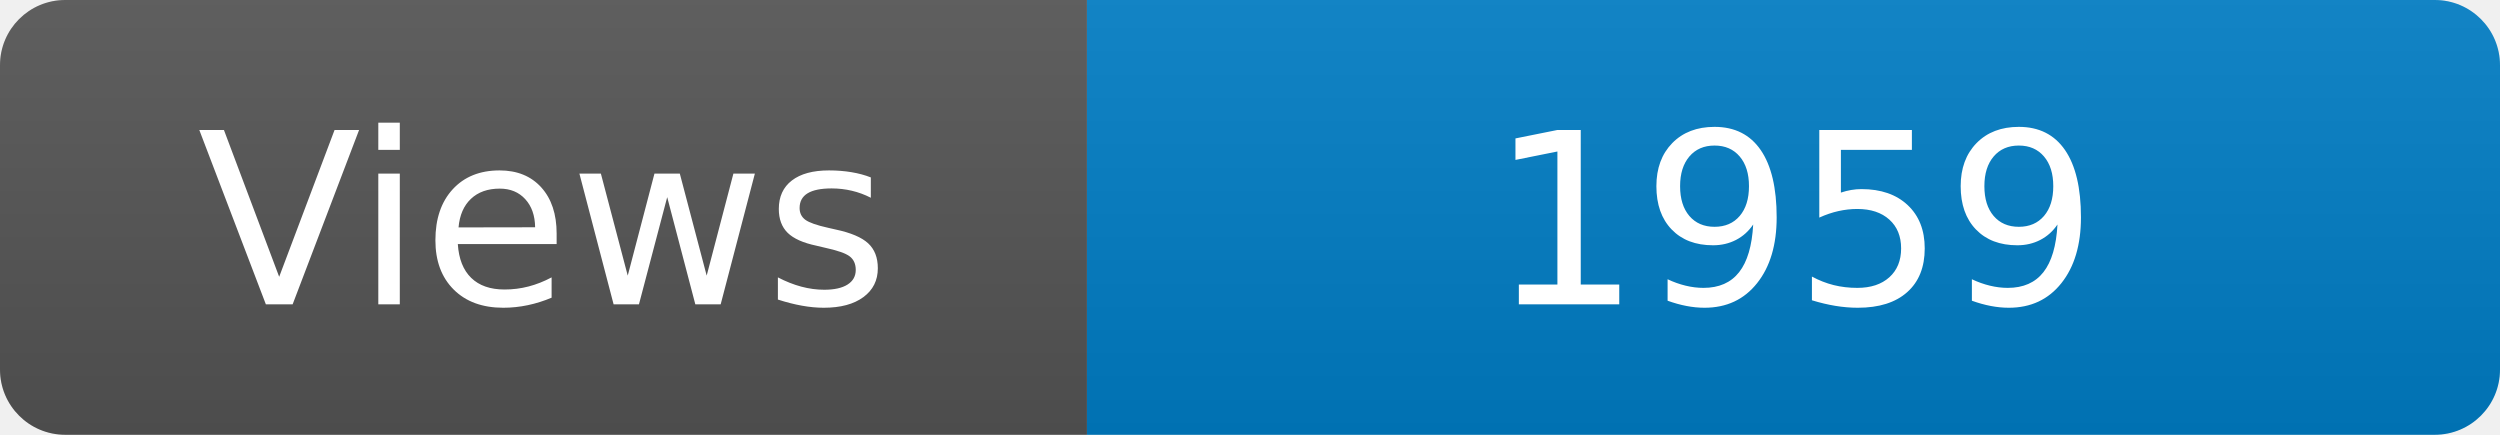
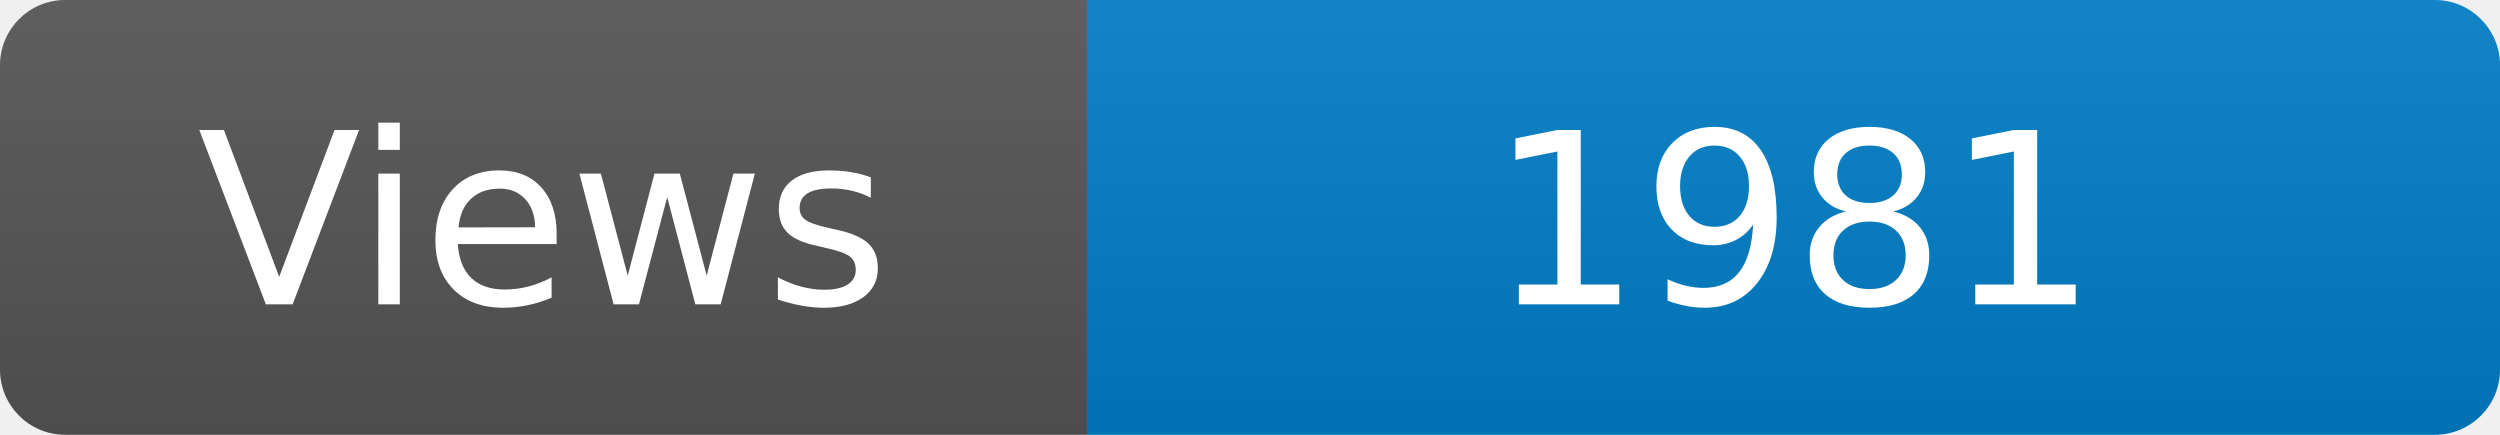
<svg xmlns="http://www.w3.org/2000/svg" width="115" height="20" role="img" aria-label="Maintained?: yes">
  <linearGradient id="s" x2="0" y2="100%">
    <stop offset="0" stop-color="#bbb" stop-opacity=".1" />
    <stop offset="1" stop-opacity=".1" />
  </linearGradient>
  <clipPath id="r">
    <rect width="115" height="20" rx="3" fill="#fff" />
  </clipPath>
  <g clip-path="url(#r)">
    <rect width="50" height="20" fill="#555" />
    <rect x="50" width="160" height="20" fill="#007ec6" />
    <rect width="115" height="20" fill="url(#s)" />
  </g>
  <g fill="#fff" text-anchor="middle" font-family="Verdana,Geneva,DejaVu Sans,sans-serif" font-size="110">
    <text x="250" y="140" transform="scale(.1)" fill="#fff">Views</text>
-     <text x="825" y="140" transform="scale(.1)" fill="#fff">1959</text>
+     <text x="825" y="140" transform="scale(.1)" fill="#fff">1981</text>
  </g>
</svg>
